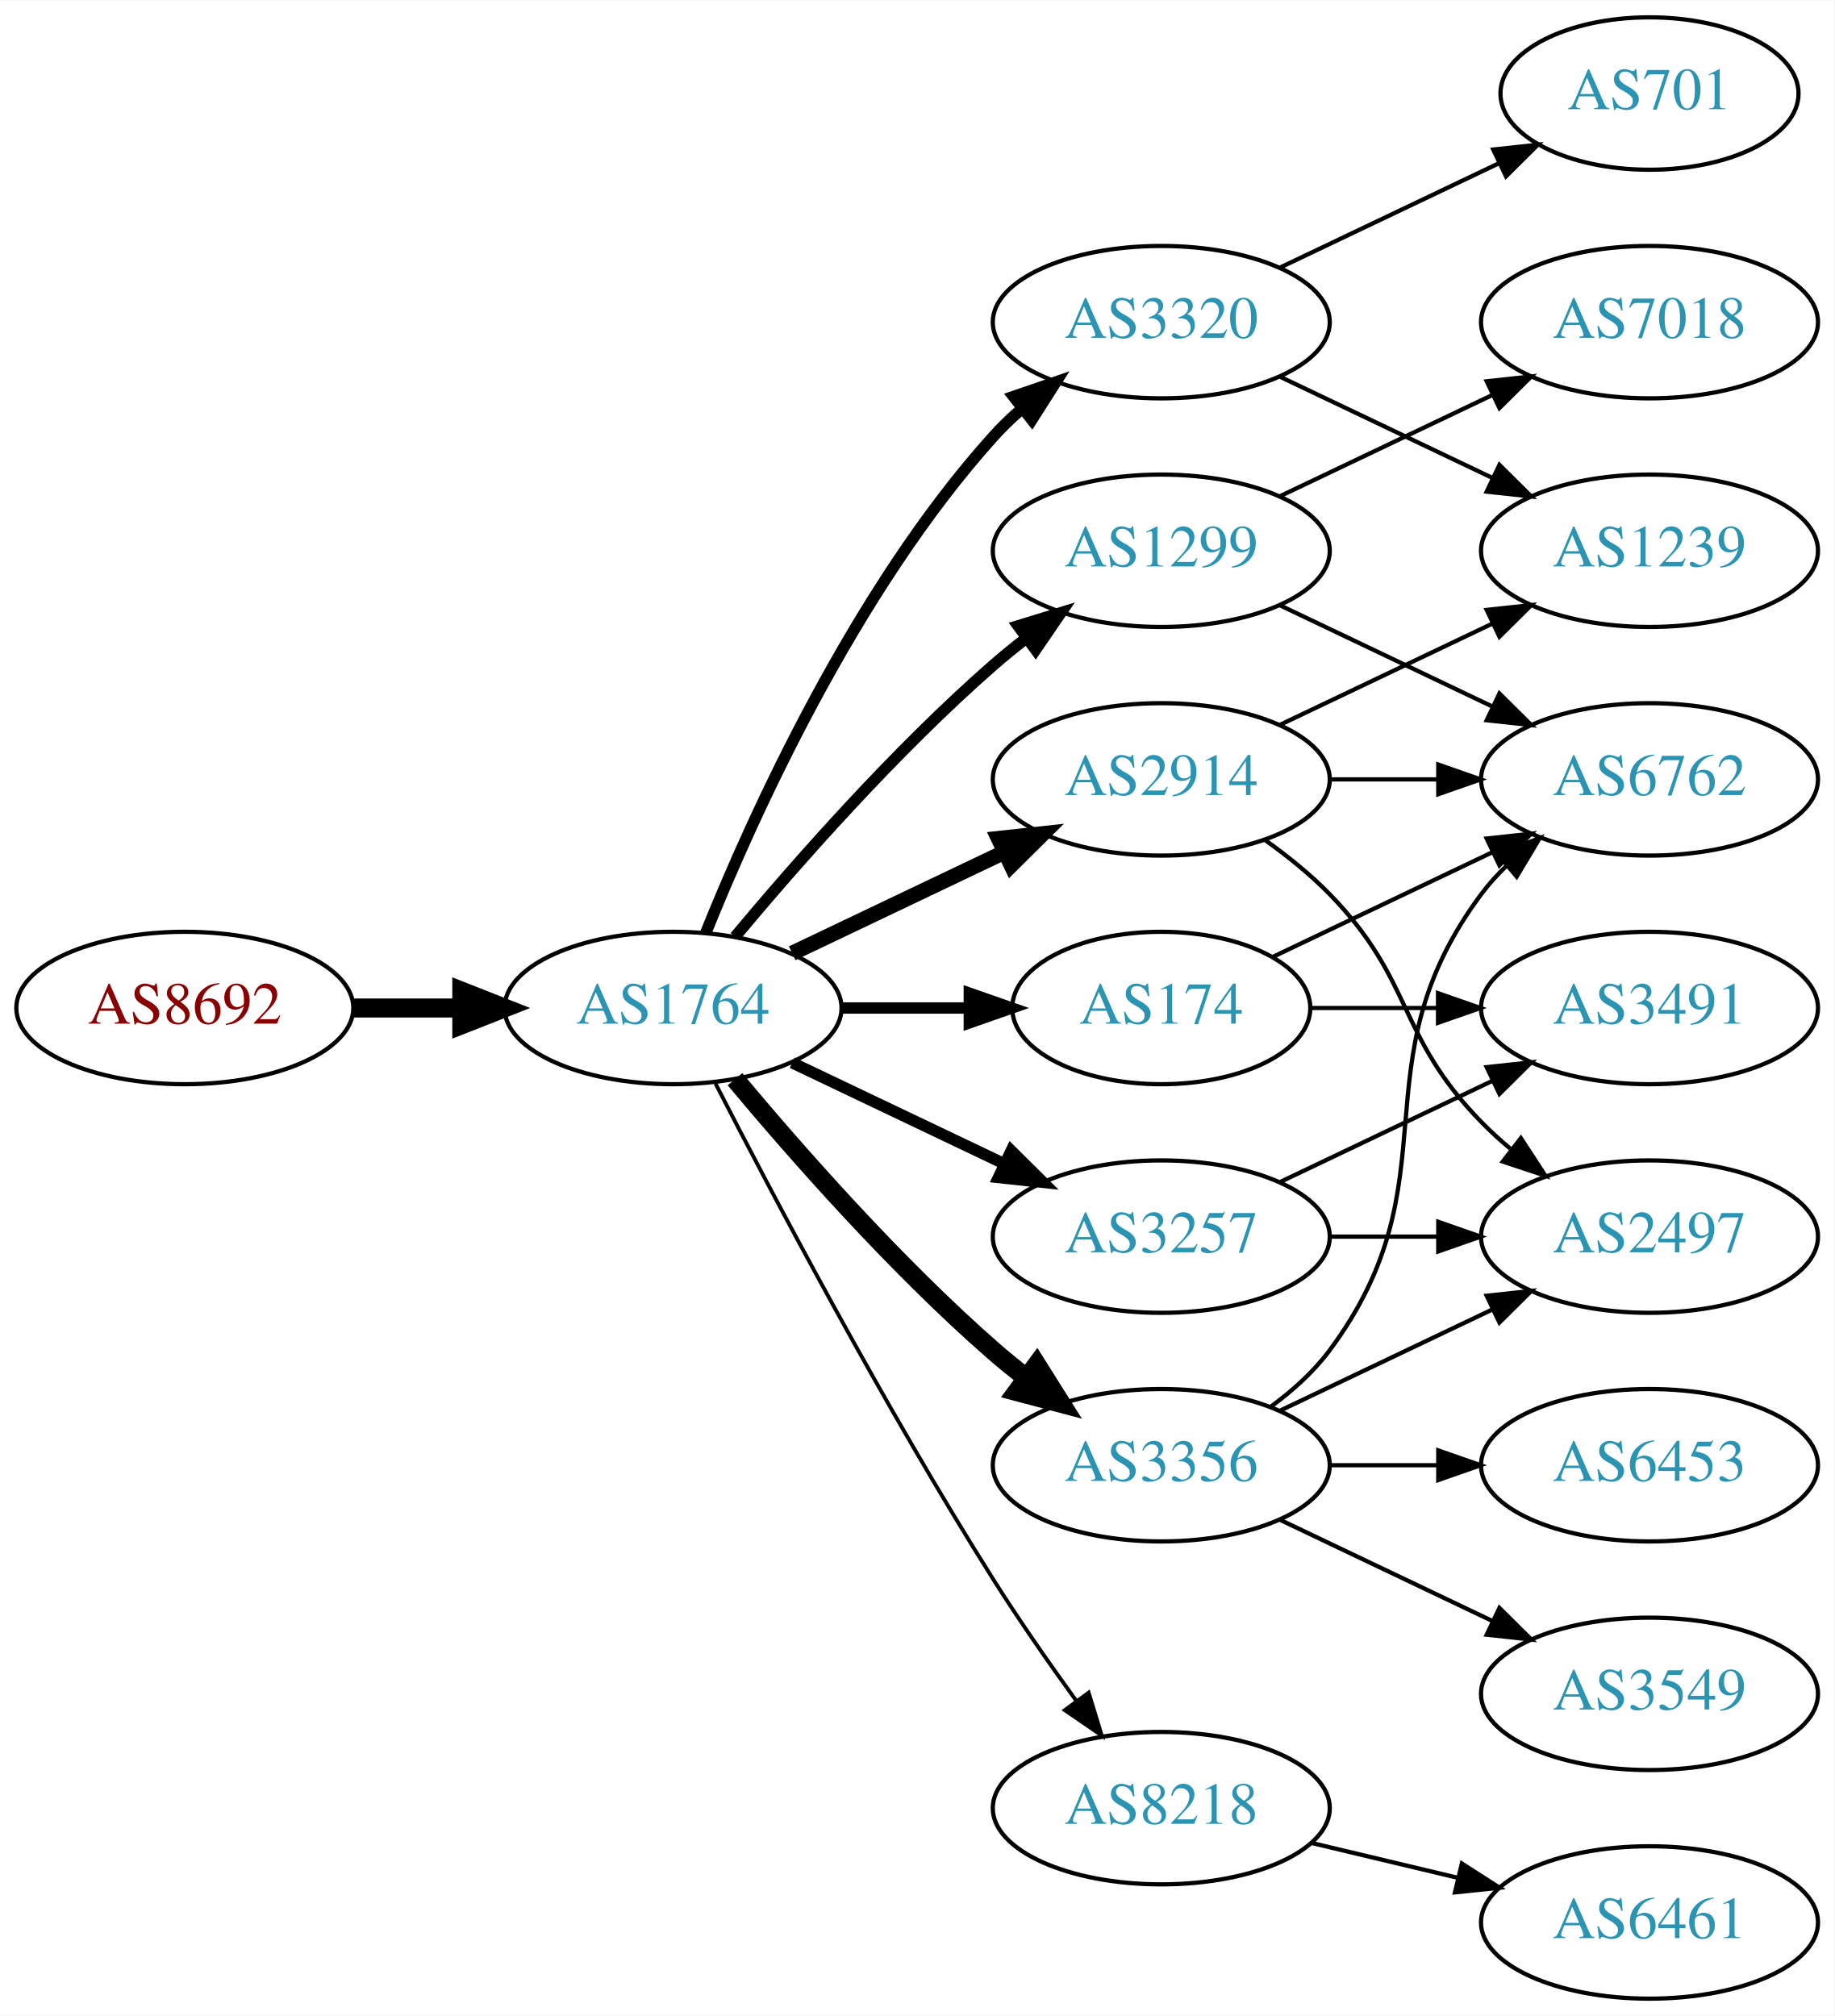
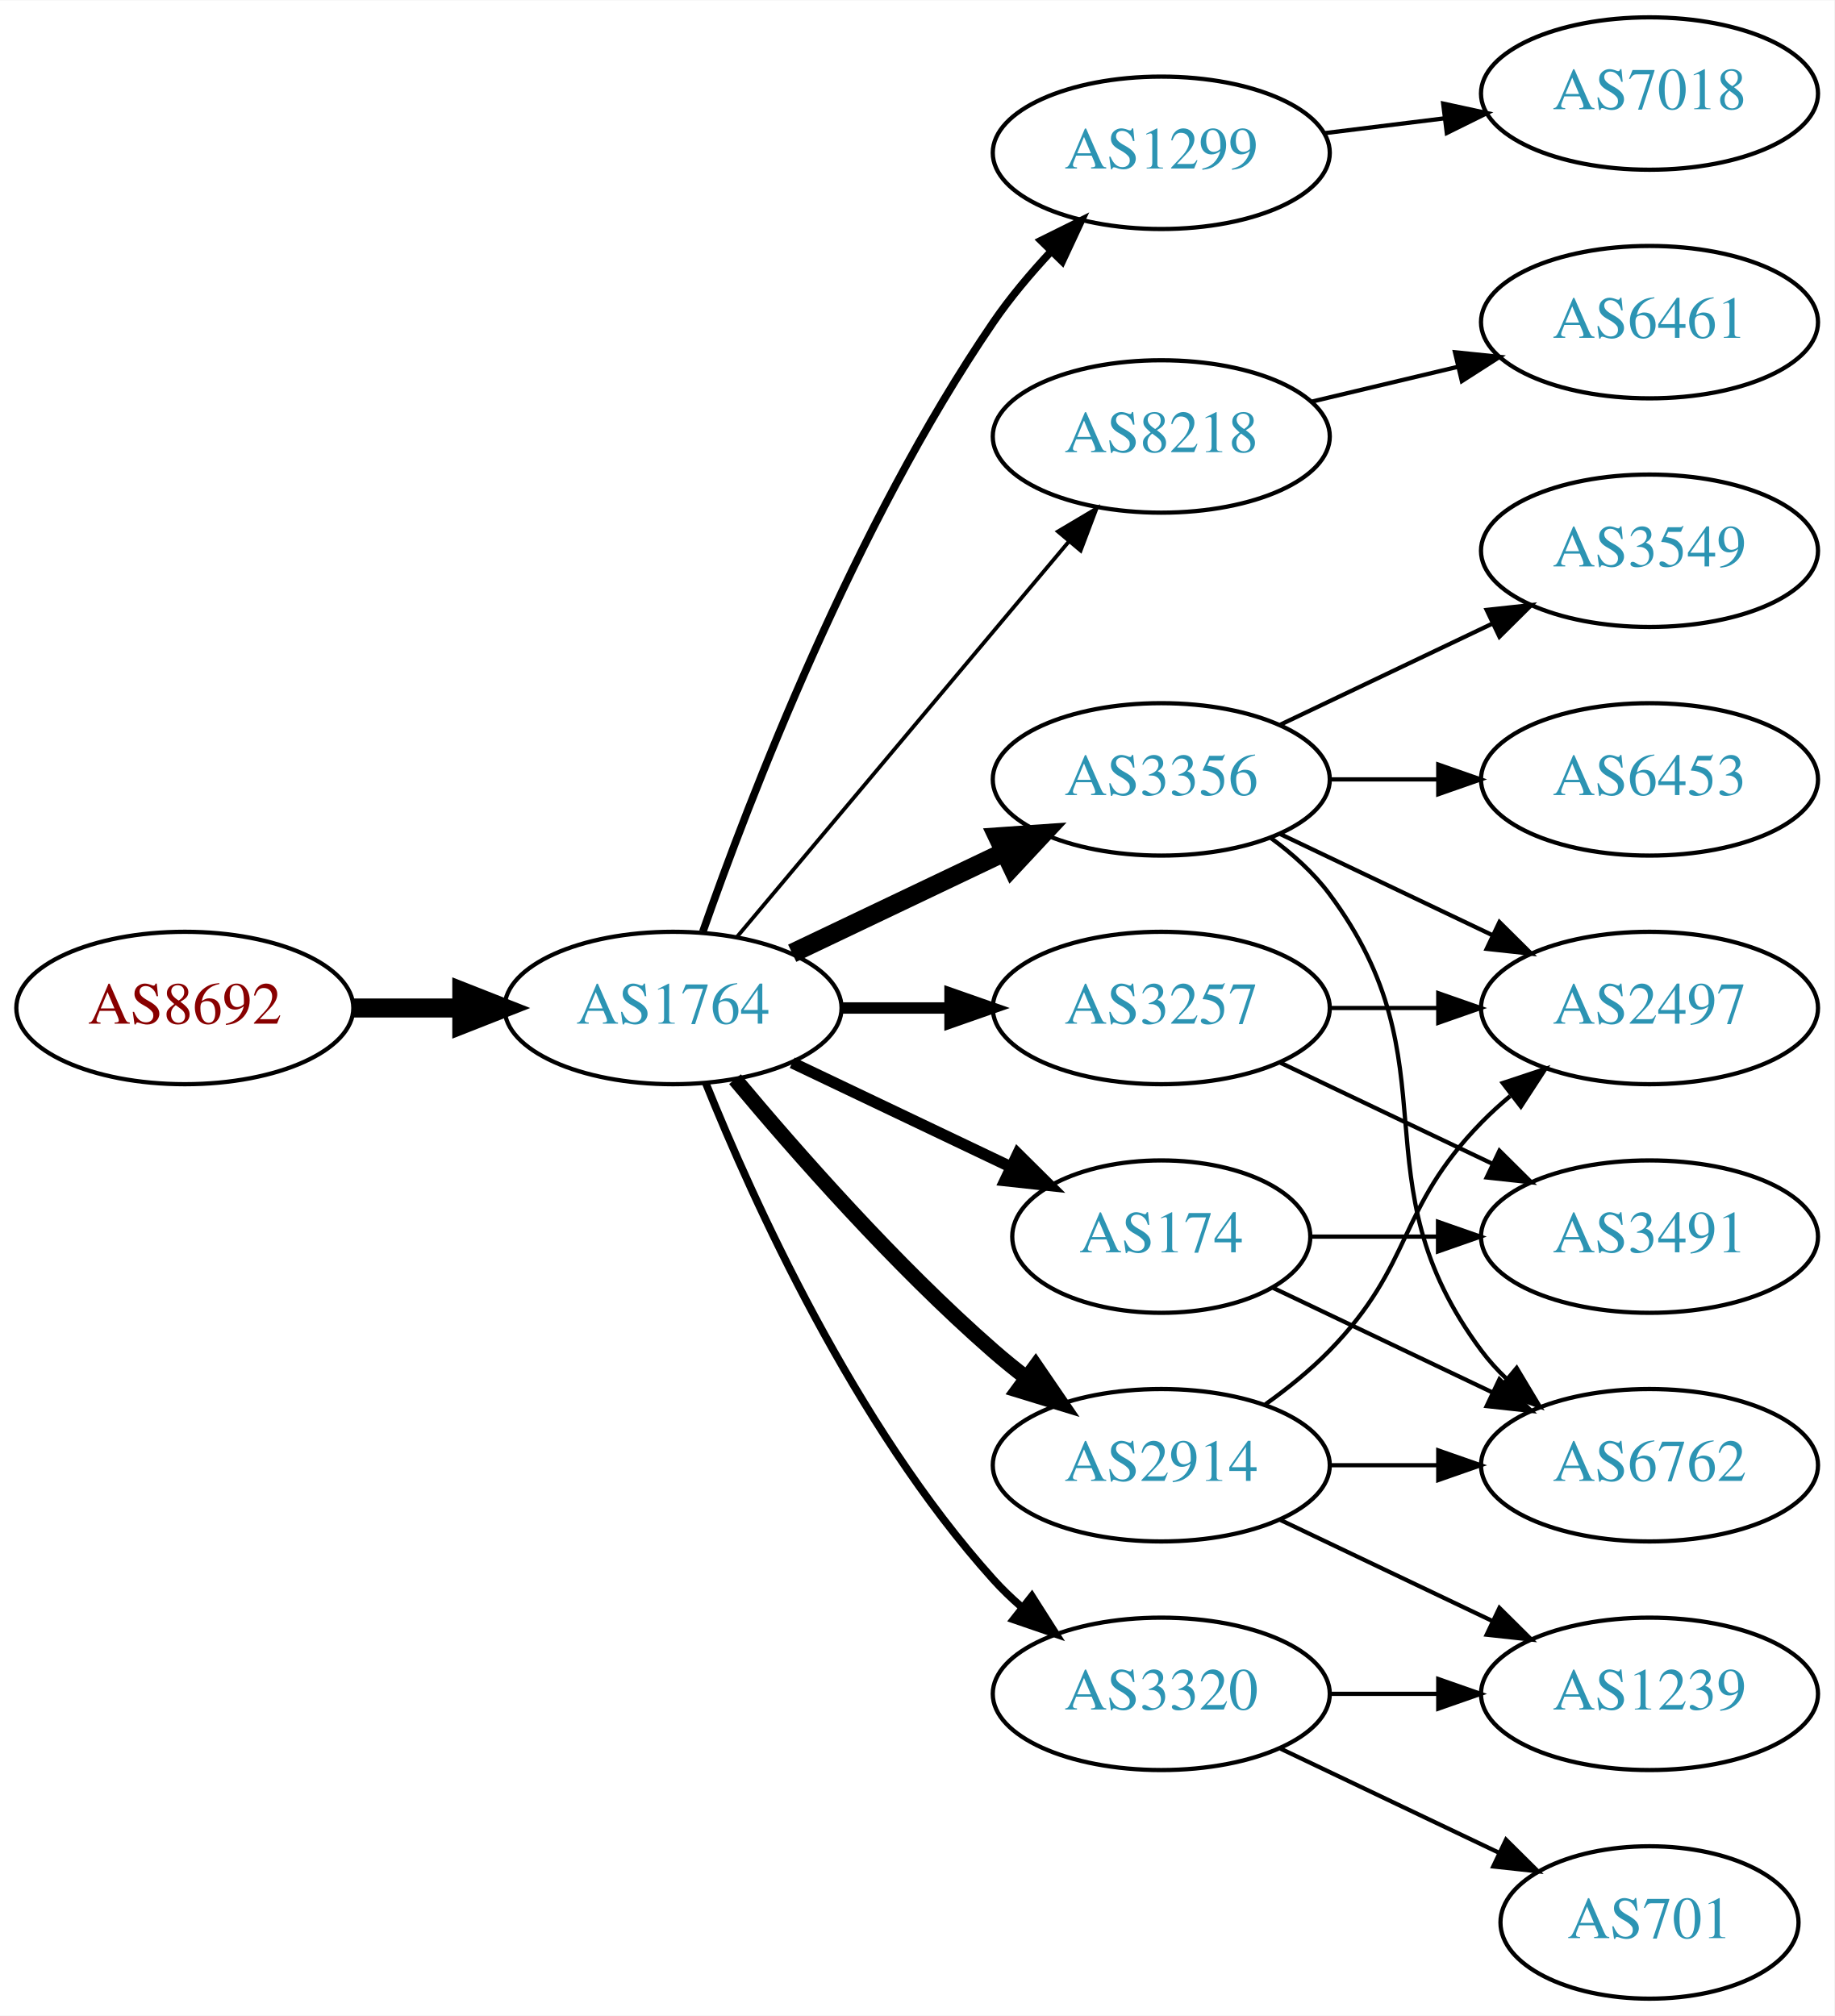
<svg xmlns="http://www.w3.org/2000/svg" xmlns:xlink="http://www.w3.org/1999/xlink" width="433pt" height="476pt" viewBox="0.00 0.00 433.17 476.00">
  <g id="graph0" class="graph" transform="scale(1 1) rotate(0) translate(4 472)">
    <polygon fill="white" stroke="none" points="-4,4 -4,-472 429.172,-472 429.172,4 -4,4" />
    <g id="node1" class="node">
      <g id="a_node1">
        <a xlink:href="/asn/8692" xlink:title="AS8692 ~ Bundesrechenzentrum GmbH [AT]">
          <ellipse fill="#ffffff" stroke="black" cx="39.647" cy="-234" rx="39.794" ry="18" />
          <text text-anchor="middle" x="39.647" y="-230.3" font-family="Times,serif" font-size="14.00" fill="#880000">AS8692</text>
        </a>
      </g>
    </g>
    <g id="node2" class="node">
      <g id="a_node2">
        <a xlink:href="/asn/1764" xlink:title="AS1764 ~ NEXTLAYER-AS [AT]">
          <ellipse fill="#ffffff" stroke="black" cx="154.939" cy="-234" rx="39.794" ry="18" />
          <text text-anchor="middle" x="154.939" y="-230.3" font-family="Times,serif" font-size="14.00" fill="#2c94b3">AS1764</text>
        </a>
      </g>
    </g>
    <g id="edge1" class="edge">
      <path fill="none" stroke="black" stroke-width="4.5" d="M79.319,-234C87.522,-234 96.286,-234 104.818,-234" />
      <polygon fill="black" stroke="black" stroke-width="4.5" points="105.057,-237.938 115.057,-234 105.057,-230.063 105.057,-237.938" />
    </g>
    <g id="node3" class="node">
      <g id="a_node3">
-         <a xlink:href="/asn/3320" xlink:title="AS3320 ~ DTAG [DE]">
-           <ellipse fill="#ffffff" stroke="black" cx="270.232" cy="-396" rx="39.794" ry="18" />
-           <text text-anchor="middle" x="270.232" y="-392.3" font-family="Times,serif" font-size="14.00" fill="#2c94b3">AS3320</text>
+         <a xlink:href="/asn/1299" xlink:title="AS1299 ~ Telia Carrier [EU]">
+           <ellipse fill="#ffffff" stroke="black" cx="270.232" cy="-436" rx="39.794" ry="18" />
+           <text text-anchor="middle" x="270.232" y="-432.3" font-family="Times,serif" font-size="14.00" fill="#2c94b3">AS1299</text>
        </a>
      </g>
    </g>
    <g id="edge2" class="edge">
-       <path fill="none" stroke="black" stroke-width="2.7" d="M162.687,-251.787C173.738,-279.243 197.791,-332.578 230.586,-369 232.588,-371.224 234.807,-373.363 237.14,-375.397" />
-       <polygon fill="black" stroke="black" stroke-width="2.7" points="235.338,-378.433 245.359,-381.873 239.67,-372.935 235.338,-378.433" />
+       <path fill="none" stroke="black" stroke-width="1.8" d="M161.984,-252.048C172.865,-283.106 197.714,-347.95 230.586,-396 234.542,-401.783 239.361,-407.501 244.235,-412.727" />
+       <polygon fill="black" stroke="black" stroke-width="1.8" points="241.83,-415.274 251.321,-419.981 246.837,-410.382 241.83,-415.274" />
    </g>
    <g id="node4" class="node">
      <g id="a_node4">
-         <a xlink:href="/asn/1299" xlink:title="AS1299 ~ Telia Carrier [EU]">
-           <ellipse fill="#ffffff" stroke="black" cx="270.232" cy="-342" rx="39.794" ry="18" />
-           <text text-anchor="middle" x="270.232" y="-338.3" font-family="Times,serif" font-size="14.00" fill="#2c94b3">AS1299</text>
+         <a xlink:href="/asn/8218" xlink:title="AS8218 ~ legacy Neotelecoms [FR]">
+           <ellipse fill="#ffffff" stroke="black" cx="270.232" cy="-369" rx="39.794" ry="18" />
+           <text text-anchor="middle" x="270.232" y="-365.3" font-family="Times,serif" font-size="14.00" fill="#2c94b3">AS8218</text>
        </a>
      </g>
    </g>
    <g id="edge3" class="edge">
-       <path fill="none" stroke="black" stroke-width="2.7" d="M169.569,-250.817C183.852,-267.929 207.398,-294.745 230.586,-315 233.052,-317.154 235.69,-319.294 238.388,-321.372" />
-       <polygon fill="black" stroke="black" stroke-width="2.7" points="236.413,-324.264 246.542,-327.37 240.561,-318.625 236.413,-324.264" />
+       <path fill="none" stroke="black" stroke-width="0.9" d="M170.059,-250.825C189.734,-274.269 225.538,-316.934 248.316,-344.076" />
+       <polygon fill="black" stroke="black" stroke-width="0.9" points="245.825,-346.553 254.935,-351.963 251.188,-342.053 245.825,-346.553" />
    </g>
    <g id="node5" class="node">
      <g id="a_node5">
-         <a xlink:href="/asn/3257" xlink:title="AS3257 ~ GTT [DE]">
-           <ellipse fill="#ffffff" stroke="black" cx="270.232" cy="-180" rx="39.794" ry="18" />
-           <text text-anchor="middle" x="270.232" y="-176.3" font-family="Times,serif" font-size="14.00" fill="#2c94b3">AS3257</text>
+         <a xlink:href="/asn/2914" xlink:title="AS2914 ~ NTT America, Inc. [US]">
+           <ellipse fill="#ffffff" stroke="black" cx="270.232" cy="-126" rx="39.794" ry="18" />
+           <text text-anchor="middle" x="270.232" y="-122.3" font-family="Times,serif" font-size="14.00" fill="#2c94b3">AS2914</text>
        </a>
      </g>
    </g>
    <g id="edge4" class="edge">
-       <path fill="none" stroke="black" stroke-width="2.7" d="M183.076,-221.066C198.07,-213.919 216.891,-204.948 233.114,-197.215" />
-       <polygon fill="black" stroke="black" stroke-width="2.7" points="234.796,-200.291 242.317,-192.829 231.784,-193.972 234.796,-200.291" />
+       <path fill="none" stroke="black" stroke-width="3.6" d="M169.569,-217.183C183.852,-200.071 207.398,-173.255 230.586,-153 233.052,-150.846 235.69,-148.706 238.388,-146.628" />
+       <polygon fill="black" stroke="black" stroke-width="3.6" points="240.561,-149.375 246.542,-140.63 236.413,-143.736 240.561,-149.375" />
    </g>
    <g id="node6" class="node">
      <g id="a_node6">
-         <a xlink:href="/asn/174" xlink:title="AS174 ~ Cogent Communications [US]">
-           <ellipse fill="#ffffff" stroke="black" cx="270.232" cy="-234" rx="35.194" ry="18" />
-           <text text-anchor="middle" x="270.232" y="-230.3" font-family="Times,serif" font-size="14.00" fill="#2c94b3">AS174</text>
+         <a xlink:href="/asn/3356" xlink:title="AS3356 ~ Level 3 Parent, LLC [US]">
+           <ellipse fill="#ffffff" stroke="black" cx="270.232" cy="-288" rx="39.794" ry="18" />
+           <text text-anchor="middle" x="270.232" y="-284.3" font-family="Times,serif" font-size="14.00" fill="#2c94b3">AS3356</text>
        </a>
      </g>
    </g>
    <g id="edge5" class="edge">
-       <path fill="none" stroke="black" stroke-width="2.7" d="M194.612,-234C204.317,-234 214.808,-234 224.771,-234" />
-       <polygon fill="black" stroke="black" stroke-width="2.7" points="224.907,-237.5 234.907,-234 224.907,-230.5 224.907,-237.5" />
+       <path fill="none" stroke="black" stroke-width="4.5" d="M183.076,-246.934C198.07,-254.081 216.891,-263.052 233.114,-270.785" />
+       <polygon fill="black" stroke="black" stroke-width="4.5" points="231.596,-274.423 242.317,-275.171 234.985,-267.314 231.596,-274.423" />
    </g>
    <g id="node7" class="node">
      <g id="a_node7">
-         <a xlink:href="/asn/8218" xlink:title="AS8218 ~ legacy Neotelecoms [FR]">
-           <ellipse fill="#ffffff" stroke="black" cx="270.232" cy="-45" rx="39.794" ry="18" />
-           <text text-anchor="middle" x="270.232" y="-41.3" font-family="Times,serif" font-size="14.00" fill="#2c94b3">AS8218</text>
+         <a xlink:href="/asn/174" xlink:title="AS174 ~ Cogent Communications [US]">
+           <ellipse fill="#ffffff" stroke="black" cx="270.232" cy="-180" rx="35.194" ry="18" />
+           <text text-anchor="middle" x="270.232" y="-176.3" font-family="Times,serif" font-size="14.00" fill="#2c94b3">AS174</text>
        </a>
      </g>
    </g>
    <g id="edge6" class="edge">
-       <path fill="none" stroke="black" stroke-width="0.9" d="M164.966,-216.148C178.402,-189.945 204.851,-139.763 230.586,-99 236.649,-89.396 243.769,-79.187 250.234,-70.261" />
-       <polygon fill="black" stroke="black" stroke-width="0.9" points="253.085,-72.291 256.176,-62.157 247.441,-68.152 253.085,-72.291" />
+       <path fill="none" stroke="black" stroke-width="2.7" d="M183.076,-221.066C198.508,-213.71 217.993,-204.423 234.528,-196.541" />
+       <polygon fill="black" stroke="black" stroke-width="2.7" points="236.349,-199.551 243.87,-192.089 233.337,-193.232 236.349,-199.551" />
    </g>
    <g id="node8" class="node">
      <g id="a_node8">
-         <a xlink:href="/asn/2914" xlink:title="AS2914 ~ NTT America, Inc. [US]">
-           <ellipse fill="#ffffff" stroke="black" cx="270.232" cy="-288" rx="39.794" ry="18" />
-           <text text-anchor="middle" x="270.232" y="-284.3" font-family="Times,serif" font-size="14.00" fill="#2c94b3">AS2914</text>
+         <a xlink:href="/asn/3257" xlink:title="AS3257 ~ GTT [DE]">
+           <ellipse fill="#ffffff" stroke="black" cx="270.232" cy="-234" rx="39.794" ry="18" />
+           <text text-anchor="middle" x="270.232" y="-230.3" font-family="Times,serif" font-size="14.00" fill="#2c94b3">AS3257</text>
        </a>
      </g>
    </g>
    <g id="edge7" class="edge">
-       <path fill="none" stroke="black" stroke-width="3.6" d="M183.076,-246.934C198.07,-254.081 216.891,-263.052 233.114,-270.785" />
-       <polygon fill="black" stroke="black" stroke-width="3.6" points="231.784,-274.028 242.317,-275.171 234.796,-267.709 231.784,-274.028" />
+       <path fill="none" stroke="black" stroke-width="2.7" d="M194.612,-234C202.815,-234 211.579,-234 220.111,-234" />
+       <polygon fill="black" stroke="black" stroke-width="2.7" points="220.35,-237.5 230.35,-234 220.35,-230.5 220.35,-237.5" />
    </g>
    <g id="node9" class="node">
      <g id="a_node9">
-         <a xlink:href="/asn/3356" xlink:title="AS3356 ~ Level 3 Parent, LLC [US]">
-           <ellipse fill="#ffffff" stroke="black" cx="270.232" cy="-126" rx="39.794" ry="18" />
-           <text text-anchor="middle" x="270.232" y="-122.3" font-family="Times,serif" font-size="14.00" fill="#2c94b3">AS3356</text>
+         <a xlink:href="/asn/3320" xlink:title="AS3320 ~ DTAG [DE]">
+           <ellipse fill="#ffffff" stroke="black" cx="270.232" cy="-72" rx="39.794" ry="18" />
+           <text text-anchor="middle" x="270.232" y="-68.3" font-family="Times,serif" font-size="14.00" fill="#2c94b3">AS3320</text>
        </a>
      </g>
    </g>
    <g id="edge8" class="edge">
-       <path fill="none" stroke="black" stroke-width="4.5" d="M169.569,-217.183C183.852,-200.071 207.398,-173.255 230.586,-153 233.052,-150.846 235.69,-148.706 238.388,-146.628" />
-       <polygon fill="black" stroke="black" stroke-width="4.5" points="240.82,-149.727 246.542,-140.63 236.153,-143.384 240.82,-149.727" />
+       <path fill="none" stroke="black" stroke-width="1.8" d="M162.687,-216.213C173.738,-188.757 197.791,-135.422 230.586,-99 232.588,-96.776 234.807,-94.637 237.14,-92.603" />
+       <polygon fill="black" stroke="black" stroke-width="1.8" points="239.67,-95.065 245.359,-86.127 235.338,-89.567 239.67,-95.065" />
+     </g>
+     <g id="node16" class="node">
+       <g id="a_node16">
+         <a xlink:href="/asn/7018" xlink:title="AS7018 ~ AT&amp;T Services, Inc. [US]">
+           <ellipse fill="#ffffff" stroke="black" cx="385.525" cy="-450" rx="39.794" ry="18" />
+           <text text-anchor="middle" x="385.525" y="-446.3" font-family="Times,serif" font-size="14.00" fill="#2c94b3">AS7018</text>
+         </a>
+       </g>
+     </g>
+     <g id="edge16" class="edge">
+       <path fill="none" stroke="black" d="M308.643,-440.623C317.731,-441.746 327.568,-442.962 337.053,-444.134" />
+       <polygon fill="black" stroke="black" points="336.801,-447.629 347.154,-445.382 337.659,-440.682 336.801,-447.629" />
+     </g>
+     <g id="node10" class="node">
+       <g id="a_node10">
+         <a xlink:href="/asn/6461" xlink:title="AS6461 ~ Zayo Bandwidth [US]">
+           <ellipse fill="#ffffff" stroke="black" cx="385.525" cy="-396" rx="39.794" ry="18" />
+           <text text-anchor="middle" x="385.525" y="-392.3" font-family="Times,serif" font-size="14.00" fill="#2c94b3">AS6461</text>
+         </a>
+       </g>
+     </g>
+     <g id="edge9" class="edge">
+       <path fill="none" stroke="black" d="M305.84,-377.248C316.711,-379.838 328.865,-382.735 340.308,-385.462" />
+       <polygon fill="black" stroke="black" points="339.591,-388.889 350.13,-387.803 341.214,-382.08 339.591,-388.889" />
+     </g>
+     <g id="node12" class="node">
+       <g id="a_node12">
+         <a xlink:href="/asn/2497" xlink:title="AS2497 ~ Internet Initiative Japan Inc. [JP]">
+           <ellipse fill="#ffffff" stroke="black" cx="385.525" cy="-234" rx="39.794" ry="18" />
+           <text text-anchor="middle" x="385.525" y="-230.3" font-family="Times,serif" font-size="14.00" fill="#2c94b3">AS2497</text>
+         </a>
+       </g>
+     </g>
+     <g id="edge22" class="edge">
+       <path fill="none" stroke="black" d="M294.826,-140.389C300.082,-144.148 305.414,-148.437 309.879,-153 330.051,-173.617 325.706,-186.383 345.879,-207 347.972,-209.139 350.255,-211.218 352.632,-213.21" />
+       <polygon fill="black" stroke="black" points="350.875,-216.275 360.931,-219.611 355.15,-210.732 350.875,-216.275" />
+     </g>
+     <g id="node13" class="node">
+       <g id="a_node13">
+         <a xlink:href="/asn/6762" xlink:title="AS6762 ~ TELECOM ITALIA SPARKLE S.p.A. [IT]">
+           <ellipse fill="#ffffff" stroke="black" cx="385.525" cy="-126" rx="39.794" ry="18" />
+           <text text-anchor="middle" x="385.525" y="-122.3" font-family="Times,serif" font-size="14.00" fill="#2c94b3">AS6762</text>
+         </a>
+       </g>
+     </g>
+     <g id="edge23" class="edge">
+       <path fill="none" stroke="black" d="M309.905,-126C318.108,-126 326.872,-126 335.404,-126" />
+       <polygon fill="black" stroke="black" points="335.643,-129.5 345.643,-126 335.643,-122.5 335.643,-129.5" />
+     </g>
+     <g id="node17" class="node">
+       <g id="a_node17">
+         <a xlink:href="/asn/1239" xlink:title="AS1239 ~ Sprint [US]">
+           <ellipse fill="#ffffff" stroke="black" cx="385.525" cy="-72" rx="39.794" ry="18" />
+           <text text-anchor="middle" x="385.525" y="-68.3" font-family="Times,serif" font-size="14.00" fill="#2c94b3">AS1239</text>
+         </a>
+       </g>
+     </g>
+     <g id="edge21" class="edge">
+       <path fill="none" stroke="black" d="M298.369,-113.066C313.363,-105.919 332.184,-96.948 348.407,-89.215" />
+       <polygon fill="black" stroke="black" points="350.089,-92.291 357.61,-84.829 347.077,-85.972 350.089,-92.291" />
+     </g>
+     <g id="node11" class="node">
+       <g id="a_node11">
+         <a xlink:href="/asn/6453" xlink:title="AS6453 ~ TATA COMMUNICATIONS (AMERICA) INC [US]">
+           <ellipse fill="#ffffff" stroke="black" cx="385.525" cy="-288" rx="39.794" ry="18" />
+           <text text-anchor="middle" x="385.525" y="-284.3" font-family="Times,serif" font-size="14.00" fill="#2c94b3">AS6453</text>
+         </a>
+       </g>
+     </g>
+     <g id="edge10" class="edge">
+       <path fill="none" stroke="black" d="M309.905,-288C318.108,-288 326.872,-288 335.404,-288" />
+       <polygon fill="black" stroke="black" points="335.643,-291.5 345.643,-288 335.643,-284.5 335.643,-291.5" />
+     </g>
+     <g id="edge11" class="edge">
+       <path fill="none" stroke="black" d="M298.369,-275.066C313.363,-267.919 332.184,-258.948 348.407,-251.215" />
+       <polygon fill="black" stroke="black" points="350.089,-254.291 357.61,-246.829 347.077,-247.972 350.089,-254.291" />
+     </g>
+     <g id="edge12" class="edge">
+       <path fill="none" stroke="black" d="M296.163,-274.118C301.239,-270.389 306.157,-265.984 309.879,-261 340.15,-220.458 315.607,-193.542 345.879,-153 347.623,-150.664 349.631,-148.455 351.794,-146.383" />
+       <polygon fill="black" stroke="black" points="354.154,-148.973 359.595,-139.882 349.672,-143.595 354.154,-148.973" />
+     </g>
+     <g id="node14" class="node">
+       <g id="a_node14">
+         <a xlink:href="/asn/3549" xlink:title="AS3549 ~ Level 3 Parent, LLC [US]">
+           <ellipse fill="#ffffff" stroke="black" cx="385.525" cy="-342" rx="39.794" ry="18" />
+           <text text-anchor="middle" x="385.525" y="-338.3" font-family="Times,serif" font-size="14.00" fill="#2c94b3">AS3549</text>
+         </a>
+       </g>
+     </g>
+     <g id="edge13" class="edge">
+       <path fill="none" stroke="black" d="M298.369,-300.934C313.363,-308.081 332.184,-317.052 348.407,-324.785" />
+       <polygon fill="black" stroke="black" points="347.077,-328.028 357.61,-329.171 350.089,-321.709 347.077,-328.028" />
+     </g>
+     <g id="edge15" class="edge">
+       <path fill="none" stroke="black" d="M296.658,-167.881C311.96,-160.587 331.684,-151.186 348.565,-143.14" />
+       <polygon fill="black" stroke="black" points="350.085,-146.293 357.606,-138.831 347.073,-139.974 350.085,-146.293" />
    </g>
    <g id="node15" class="node">
      <g id="a_node15">
-         <a xlink:href="/asn/1239" xlink:title="AS1239 ~ Sprint [US]">
-           <ellipse fill="#ffffff" stroke="black" cx="385.525" cy="-342" rx="39.794" ry="18" />
-           <text text-anchor="middle" x="385.525" y="-338.3" font-family="Times,serif" font-size="14.00" fill="#2c94b3">AS1239</text>
-         </a>
-       </g>
-     </g>
-     <g id="edge24" class="edge">
-       <path fill="none" stroke="black" d="M298.369,-383.066C313.363,-375.919 332.184,-366.948 348.407,-359.215" />
-       <polygon fill="black" stroke="black" points="350.089,-362.291 357.61,-354.829 347.077,-355.972 350.089,-362.291" />
+         <a xlink:href="/asn/3491" xlink:title="AS3491 ~ PCCW Global, Inc. [US]">
+           <ellipse fill="#ffffff" stroke="black" cx="385.525" cy="-180" rx="39.794" ry="18" />
+           <text text-anchor="middle" x="385.525" y="-176.3" font-family="Times,serif" font-size="14.00" fill="#2c94b3">AS3491</text>
+         </a>
+       </g>
+     </g>
+     <g id="edge14" class="edge">
+       <path fill="none" stroke="black" d="M305.531,-180C314.909,-180 325.259,-180 335.294,-180" />
+       <polygon fill="black" stroke="black" points="335.582,-183.5 345.582,-180 335.582,-176.5 335.582,-183.5" />
+     </g>
+     <g id="edge18" class="edge">
+       <path fill="none" stroke="black" d="M309.905,-234C318.108,-234 326.872,-234 335.404,-234" />
+       <polygon fill="black" stroke="black" points="335.643,-237.5 345.643,-234 335.643,-230.5 335.643,-237.5" />
+     </g>
+     <g id="edge17" class="edge">
+       <path fill="none" stroke="black" d="M298.369,-221.066C313.363,-213.919 332.184,-204.948 348.407,-197.215" />
+       <polygon fill="black" stroke="black" points="350.089,-200.291 357.61,-192.829 347.077,-193.972 350.089,-200.291" />
+     </g>
+     <g id="edge19" class="edge">
+       <path fill="none" stroke="black" d="M309.905,-72C318.108,-72 326.872,-72 335.404,-72" />
+       <polygon fill="black" stroke="black" points="335.643,-75.5 345.643,-72 335.643,-68.5 335.643,-75.5" />
    </g>
    <g id="node18" class="node">
      <g id="a_node18">
        <a xlink:href="/asn/701" xlink:title="AS701 ~ UUNET [US]">
-           <ellipse fill="#ffffff" stroke="black" cx="385.525" cy="-450" rx="35.194" ry="18" />
-           <text text-anchor="middle" x="385.525" y="-446.3" font-family="Times,serif" font-size="14.00" fill="#2c94b3">AS701</text>
-         </a>
-       </g>
-     </g>
-     <g id="edge23" class="edge">
-       <path fill="none" stroke="black" d="M298.369,-408.934C313.801,-416.29 333.286,-425.577 349.821,-433.459" />
-       <polygon fill="black" stroke="black" points="348.63,-436.768 359.163,-437.911 351.642,-430.449 348.63,-436.768" />
-     </g>
-     <g id="node10" class="node">
-       <g id="a_node10">
-         <a xlink:href="/asn/7018" xlink:title="AS7018 ~ AT&amp;T Services, Inc. [US]">
-           <ellipse fill="#ffffff" stroke="black" cx="385.525" cy="-396" rx="39.794" ry="18" />
-           <text text-anchor="middle" x="385.525" y="-392.3" font-family="Times,serif" font-size="14.00" fill="#2c94b3">AS7018</text>
-         </a>
-       </g>
-     </g>
-     <g id="edge9" class="edge">
-       <path fill="none" stroke="black" d="M298.369,-354.934C313.363,-362.081 332.184,-371.052 348.407,-378.785" />
-       <polygon fill="black" stroke="black" points="347.077,-382.028 357.61,-383.171 350.089,-375.709 347.077,-382.028" />
-     </g>
-     <g id="node11" class="node">
-       <g id="a_node11">
-         <a xlink:href="/asn/6762" xlink:title="AS6762 ~ TELECOM ITALIA SPARKLE S.p.A. [IT]">
-           <ellipse fill="#ffffff" stroke="black" cx="385.525" cy="-288" rx="39.794" ry="18" />
-           <text text-anchor="middle" x="385.525" y="-284.3" font-family="Times,serif" font-size="14.00" fill="#2c94b3">AS6762</text>
-         </a>
-       </g>
-     </g>
-     <g id="edge10" class="edge">
-       <path fill="none" stroke="black" d="M298.369,-329.066C313.363,-321.919 332.184,-312.948 348.407,-305.215" />
-       <polygon fill="black" stroke="black" points="350.089,-308.291 357.61,-300.829 347.077,-301.972 350.089,-308.291" />
-     </g>
-     <g id="node12" class="node">
-       <g id="a_node12">
-         <a xlink:href="/asn/3491" xlink:title="AS3491 ~ PCCW Global, Inc. [US]">
-           <ellipse fill="#ffffff" stroke="black" cx="385.525" cy="-234" rx="39.794" ry="18" />
-           <text text-anchor="middle" x="385.525" y="-230.3" font-family="Times,serif" font-size="14.00" fill="#2c94b3">AS3491</text>
-         </a>
-       </g>
-     </g>
-     <g id="edge11" class="edge">
-       <path fill="none" stroke="black" d="M298.369,-192.934C313.363,-200.081 332.184,-209.052 348.407,-216.785" />
-       <polygon fill="black" stroke="black" points="347.077,-220.028 357.61,-221.171 350.089,-213.709 347.077,-220.028" />
-     </g>
-     <g id="node13" class="node">
-       <g id="a_node13">
-         <a xlink:href="/asn/2497" xlink:title="AS2497 ~ Internet Initiative Japan Inc. [JP]">
-           <ellipse fill="#ffffff" stroke="black" cx="385.525" cy="-180" rx="39.794" ry="18" />
-           <text text-anchor="middle" x="385.525" y="-176.3" font-family="Times,serif" font-size="14.00" fill="#2c94b3">AS2497</text>
-         </a>
-       </g>
-     </g>
-     <g id="edge12" class="edge">
-       <path fill="none" stroke="black" d="M309.905,-180C318.108,-180 326.872,-180 335.404,-180" />
-       <polygon fill="black" stroke="black" points="335.643,-183.5 345.643,-180 335.643,-176.5 335.643,-183.5" />
-     </g>
-     <g id="edge17" class="edge">
-       <path fill="none" stroke="black" d="M296.658,-246.119C311.96,-253.413 331.684,-262.814 348.565,-270.86" />
-       <polygon fill="black" stroke="black" points="347.073,-274.026 357.606,-275.169 350.085,-267.707 347.073,-274.026" />
-     </g>
-     <g id="edge18" class="edge">
-       <path fill="none" stroke="black" d="M305.531,-234C314.909,-234 325.259,-234 335.294,-234" />
-       <polygon fill="black" stroke="black" points="335.582,-237.5 345.582,-234 335.582,-230.5 335.582,-237.5" />
-     </g>
-     <g id="node14" class="node">
-       <g id="a_node14">
-         <a xlink:href="/asn/6461" xlink:title="AS6461 ~ Zayo Bandwidth [US]">
-           <ellipse fill="#ffffff" stroke="black" cx="385.525" cy="-18" rx="39.794" ry="18" />
-           <text text-anchor="middle" x="385.525" y="-14.3" font-family="Times,serif" font-size="14.00" fill="#2c94b3">AS6461</text>
-         </a>
-       </g>
-     </g>
-     <g id="edge13" class="edge">
-       <path fill="none" stroke="black" d="M305.84,-36.752C316.711,-34.162 328.865,-31.265 340.308,-28.538" />
-       <polygon fill="black" stroke="black" points="341.214,-31.92 350.13,-26.197 339.591,-25.111 341.214,-31.92" />
-     </g>
-     <g id="edge16" class="edge">
-       <path fill="none" stroke="black" d="M309.905,-288C318.108,-288 326.872,-288 335.404,-288" />
-       <polygon fill="black" stroke="black" points="335.643,-291.5 345.643,-288 335.643,-284.5 335.643,-291.5" />
-     </g>
-     <g id="edge14" class="edge">
-       <path fill="none" stroke="black" d="M294.826,-273.611C300.082,-269.852 305.414,-265.563 309.879,-261 330.051,-240.383 325.706,-227.617 345.879,-207 347.972,-204.861 350.255,-202.782 352.632,-200.79" />
-       <polygon fill="black" stroke="black" points="355.15,-203.268 360.931,-194.389 350.875,-197.725 355.15,-203.268" />
-     </g>
-     <g id="edge15" class="edge">
-       <path fill="none" stroke="black" d="M298.369,-300.934C313.363,-308.081 332.184,-317.052 348.407,-324.785" />
-       <polygon fill="black" stroke="black" points="347.077,-328.028 357.61,-329.171 350.089,-321.709 347.077,-328.028" />
-     </g>
-     <g id="edge22" class="edge">
-       <path fill="none" stroke="black" d="M296.163,-139.882C301.239,-143.611 306.157,-148.016 309.879,-153 340.15,-193.542 315.607,-220.458 345.879,-261 347.623,-263.336 349.631,-265.545 351.794,-267.617" />
-       <polygon fill="black" stroke="black" points="349.672,-270.405 359.595,-274.118 354.154,-265.027 349.672,-270.405" />
-     </g>
-     <g id="edge21" class="edge">
-       <path fill="none" stroke="black" d="M298.369,-138.934C313.363,-146.081 332.184,-155.052 348.407,-162.785" />
-       <polygon fill="black" stroke="black" points="347.077,-166.028 357.61,-167.171 350.089,-159.709 347.077,-166.028" />
-     </g>
-     <g id="node16" class="node">
-       <g id="a_node16">
-         <a xlink:href="/asn/3549" xlink:title="AS3549 ~ Level 3 Parent, LLC [US]">
-           <ellipse fill="#ffffff" stroke="black" cx="385.525" cy="-72" rx="39.794" ry="18" />
-           <text text-anchor="middle" x="385.525" y="-68.3" font-family="Times,serif" font-size="14.00" fill="#2c94b3">AS3549</text>
-         </a>
-       </g>
-     </g>
-     <g id="edge19" class="edge">
-       <path fill="none" stroke="black" d="M298.369,-113.066C313.363,-105.919 332.184,-96.948 348.407,-89.215" />
-       <polygon fill="black" stroke="black" points="350.089,-92.291 357.61,-84.829 347.077,-85.972 350.089,-92.291" />
-     </g>
-     <g id="node17" class="node">
-       <g id="a_node17">
-         <a xlink:href="/asn/6453" xlink:title="AS6453 ~ TATA COMMUNICATIONS (AMERICA) INC [US]">
-           <ellipse fill="#ffffff" stroke="black" cx="385.525" cy="-126" rx="39.794" ry="18" />
-           <text text-anchor="middle" x="385.525" y="-122.3" font-family="Times,serif" font-size="14.00" fill="#2c94b3">AS6453</text>
+           <ellipse fill="#ffffff" stroke="black" cx="385.525" cy="-18" rx="35.194" ry="18" />
+           <text text-anchor="middle" x="385.525" y="-14.3" font-family="Times,serif" font-size="14.00" fill="#2c94b3">AS701</text>
        </a>
      </g>
    </g>
    <g id="edge20" class="edge">
-       <path fill="none" stroke="black" d="M309.905,-126C318.108,-126 326.872,-126 335.404,-126" />
-       <polygon fill="black" stroke="black" points="335.643,-129.5 345.643,-126 335.643,-122.5 335.643,-129.5" />
+       <path fill="none" stroke="black" d="M298.369,-59.066C313.801,-51.71 333.286,-42.423 349.821,-34.541" />
+       <polygon fill="black" stroke="black" points="351.642,-37.551 359.163,-30.089 348.63,-31.232 351.642,-37.551" />
    </g>
  </g>
</svg>
